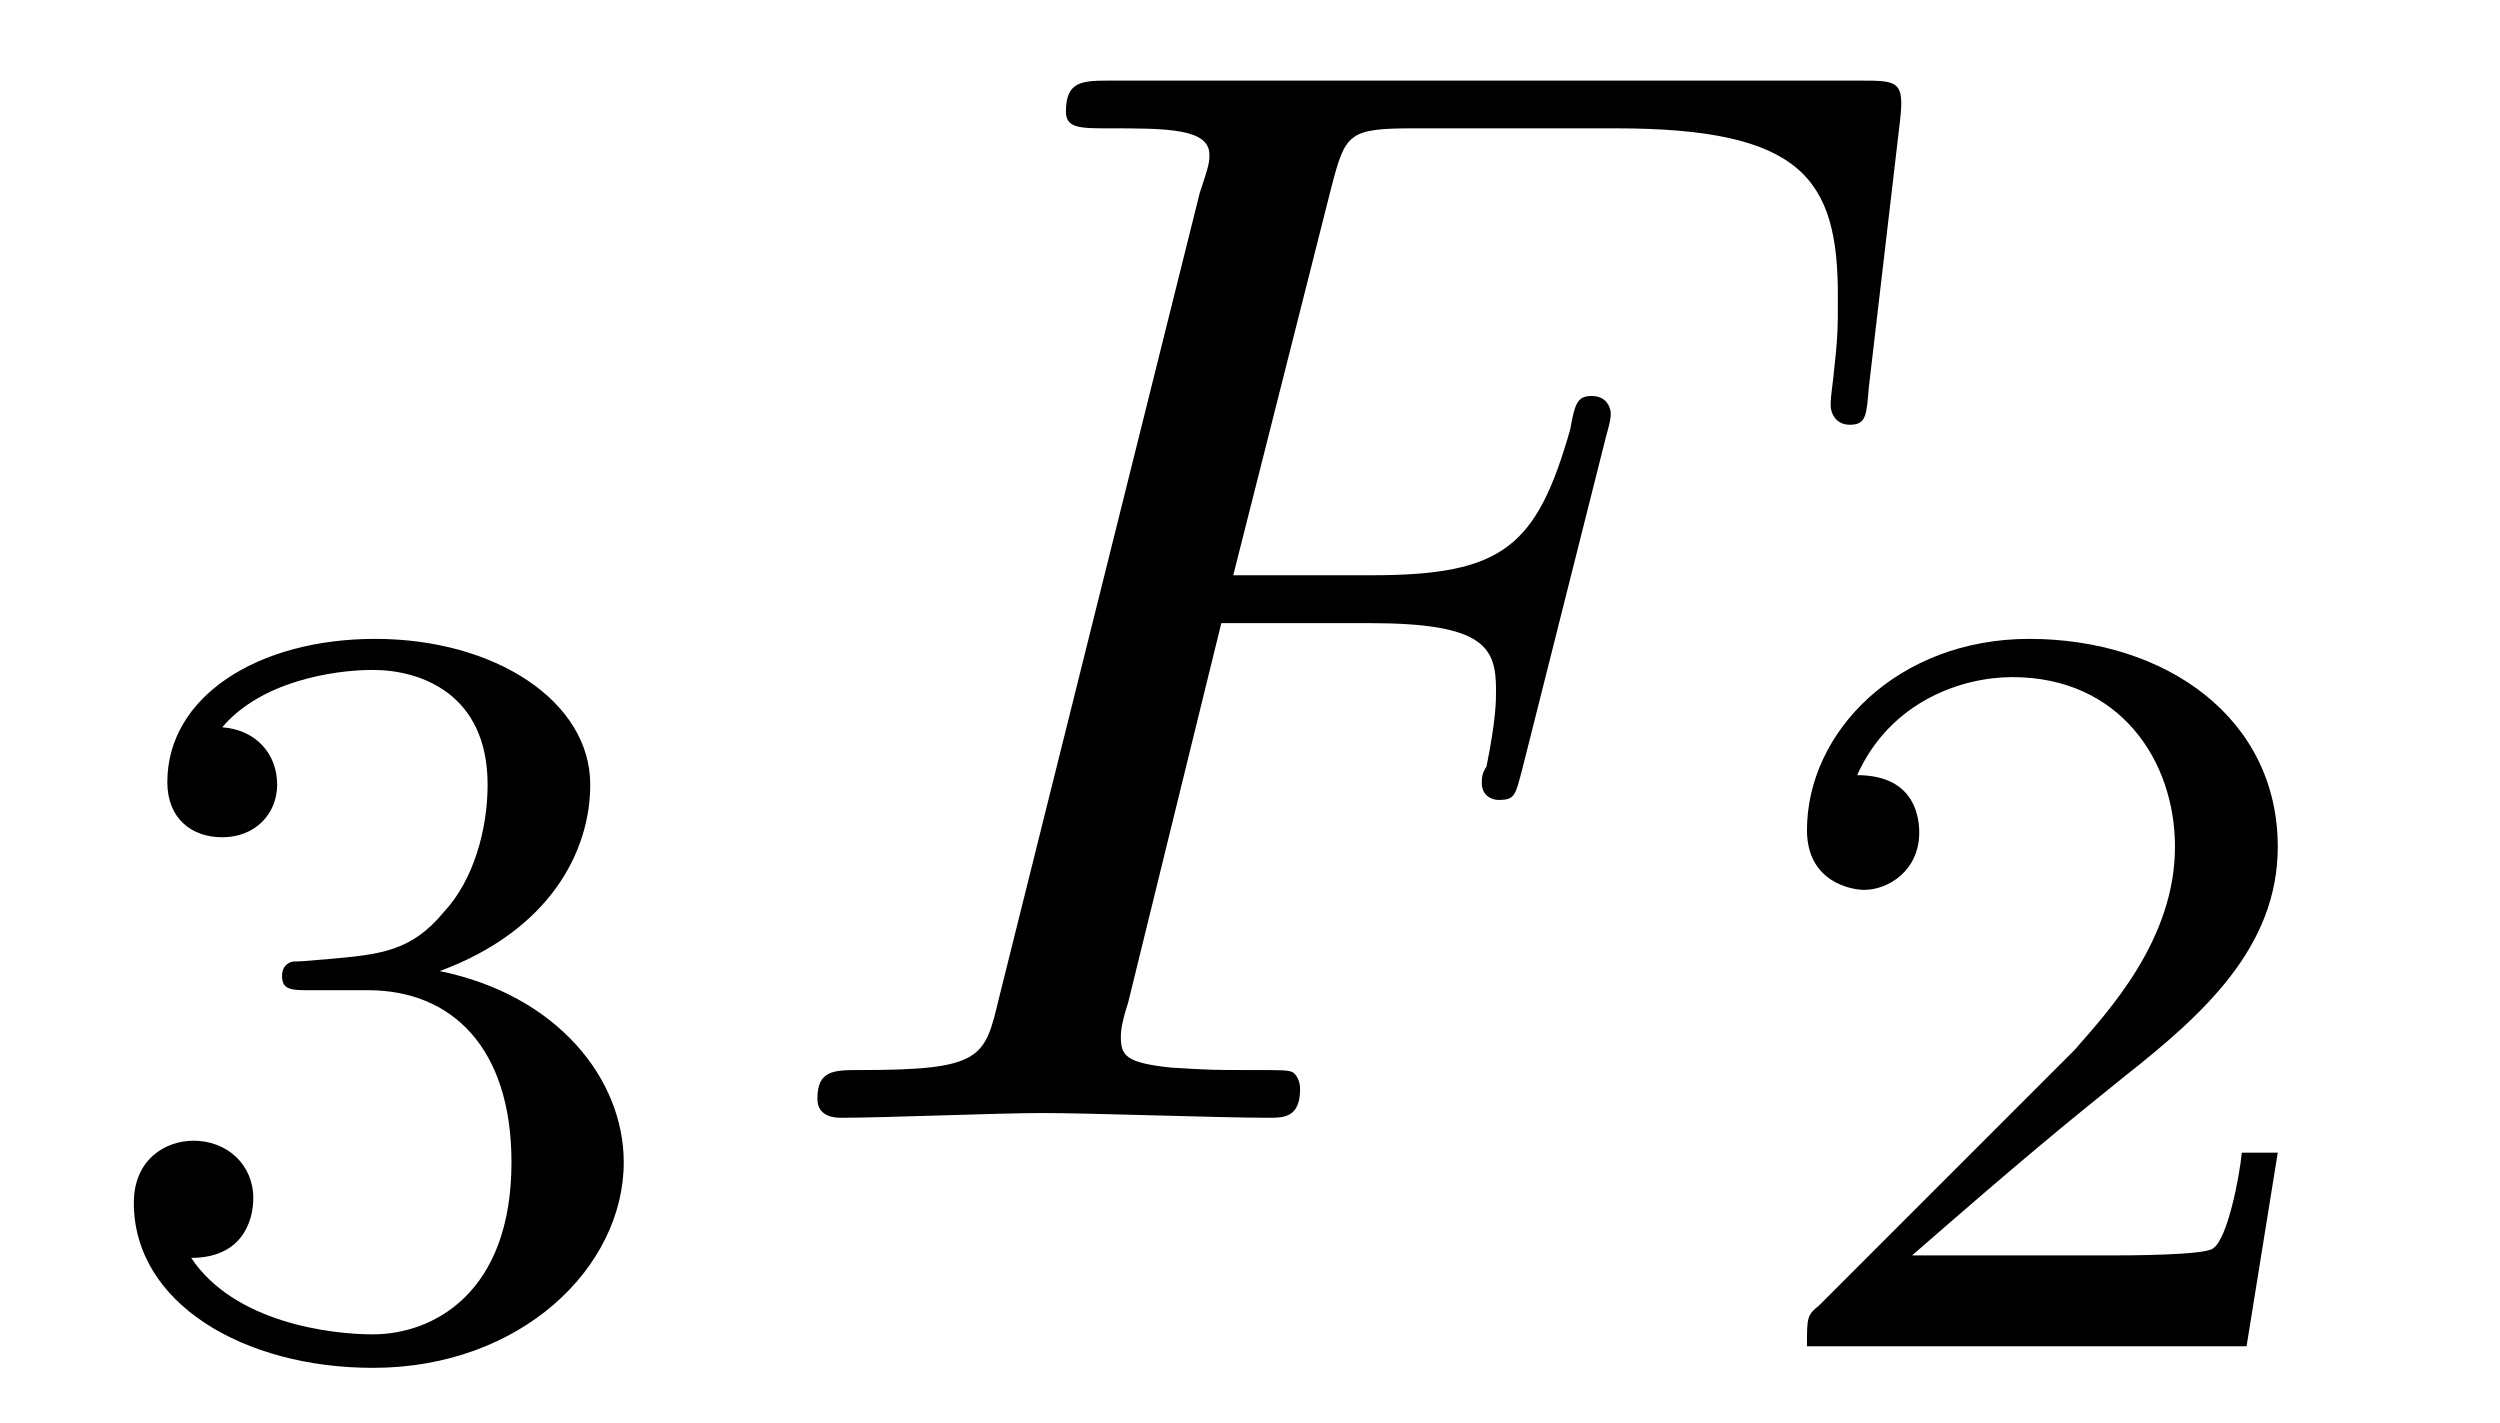
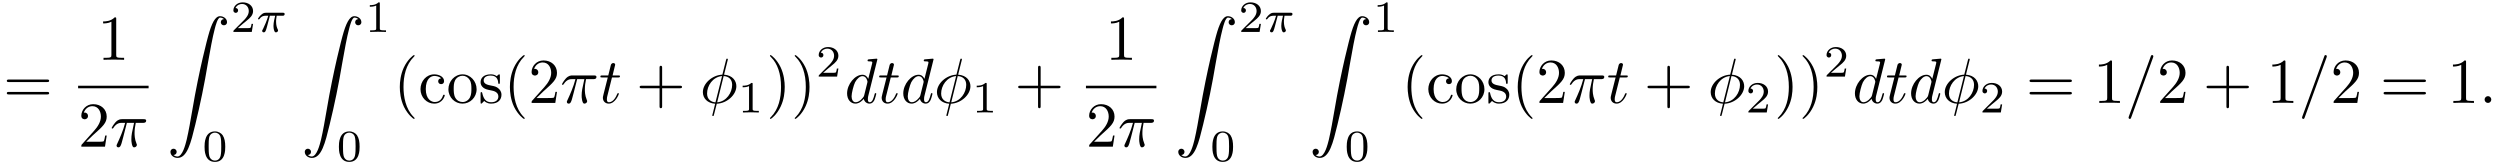
- <svg xmlns="http://www.w3.org/2000/svg" xmlns:xlink="http://www.w3.org/1999/xlink" viewBox="0 0 16.345 9.302">
+ <svg xmlns="http://www.w3.org/2000/svg" xmlns:xlink="http://www.w3.org/1999/xlink" viewBox="0 0 390.832 25.669">
  <defs>
    <g>
      <g id="glyph-0-0">
-         <path d="M 1.906 -2.328 C 2.453 -2.328 2.844 -1.953 2.844 -1.203 C 2.844 -0.344 2.328 -0.078 1.938 -0.078 C 1.656 -0.078 1.031 -0.156 0.75 -0.578 C 1.078 -0.578 1.156 -0.812 1.156 -0.969 C 1.156 -1.188 0.984 -1.344 0.766 -1.344 C 0.578 -1.344 0.375 -1.219 0.375 -0.938 C 0.375 -0.281 1.094 0.141 1.938 0.141 C 2.906 0.141 3.578 -0.516 3.578 -1.203 C 3.578 -1.75 3.141 -2.297 2.375 -2.453 C 3.094 -2.719 3.359 -3.234 3.359 -3.672 C 3.359 -4.219 2.734 -4.625 1.953 -4.625 C 1.188 -4.625 0.594 -4.25 0.594 -3.688 C 0.594 -3.453 0.75 -3.328 0.953 -3.328 C 1.172 -3.328 1.312 -3.484 1.312 -3.672 C 1.312 -3.875 1.172 -4.031 0.953 -4.047 C 1.203 -4.344 1.672 -4.422 1.938 -4.422 C 2.25 -4.422 2.688 -4.266 2.688 -3.672 C 2.688 -3.375 2.594 -3.047 2.406 -2.844 C 2.188 -2.578 1.984 -2.562 1.641 -2.531 C 1.469 -2.516 1.453 -2.516 1.422 -2.516 C 1.406 -2.516 1.344 -2.5 1.344 -2.422 C 1.344 -2.328 1.406 -2.328 1.531 -2.328 Z M 1.906 -2.328 " />
+         <path d="M 6.844 -3.266 C 7 -3.266 7.188 -3.266 7.188 -3.453 C 7.188 -3.656 7 -3.656 6.859 -3.656 L 0.891 -3.656 C 0.75 -3.656 0.562 -3.656 0.562 -3.453 C 0.562 -3.266 0.75 -3.266 0.891 -3.266 Z M 6.859 -1.328 C 7 -1.328 7.188 -1.328 7.188 -1.531 C 7.188 -1.719 7 -1.719 6.844 -1.719 L 0.891 -1.719 C 0.75 -1.719 0.562 -1.719 0.562 -1.531 C 0.562 -1.328 0.75 -1.328 0.891 -1.328 Z M 6.859 -1.328 " />
      </g>
      <g id="glyph-0-1">
+         <path d="M 2.938 -6.375 C 2.938 -6.625 2.938 -6.641 2.703 -6.641 C 2.078 -6 1.203 -6 0.891 -6 L 0.891 -5.688 C 1.094 -5.688 1.672 -5.688 2.188 -5.953 L 2.188 -0.781 C 2.188 -0.422 2.156 -0.312 1.266 -0.312 L 0.953 -0.312 L 0.953 0 C 1.297 -0.031 2.156 -0.031 2.562 -0.031 C 2.953 -0.031 3.828 -0.031 4.172 0 L 4.172 -0.312 L 3.859 -0.312 C 2.953 -0.312 2.938 -0.422 2.938 -0.781 Z M 2.938 -6.375 " />
+       </g>
+       <g id="glyph-0-2">
+         <path d="M 1.266 -0.766 L 2.328 -1.797 C 3.875 -3.172 4.469 -3.703 4.469 -4.703 C 4.469 -5.844 3.578 -6.641 2.359 -6.641 C 1.234 -6.641 0.5 -5.719 0.5 -4.828 C 0.5 -4.281 1 -4.281 1.031 -4.281 C 1.203 -4.281 1.547 -4.391 1.547 -4.812 C 1.547 -5.062 1.359 -5.328 1.016 -5.328 C 0.938 -5.328 0.922 -5.328 0.891 -5.312 C 1.109 -5.969 1.656 -6.328 2.234 -6.328 C 3.141 -6.328 3.562 -5.516 3.562 -4.703 C 3.562 -3.906 3.078 -3.125 2.516 -2.5 L 0.609 -0.375 C 0.5 -0.266 0.5 -0.234 0.5 0 L 4.203 0 L 4.469 -1.734 L 4.234 -1.734 C 4.172 -1.438 4.109 -1 4 -0.844 C 3.938 -0.766 3.281 -0.766 3.062 -0.766 Z M 1.266 -0.766 " />
+       </g>
+       <g id="glyph-0-3">
+         <path d="M 3.297 2.391 C 3.297 2.359 3.297 2.344 3.125 2.172 C 1.891 0.922 1.562 -0.969 1.562 -2.5 C 1.562 -4.234 1.938 -5.969 3.172 -7.203 C 3.297 -7.328 3.297 -7.344 3.297 -7.375 C 3.297 -7.453 3.266 -7.484 3.203 -7.484 C 3.094 -7.484 2.203 -6.797 1.609 -5.531 C 1.109 -4.438 0.984 -3.328 0.984 -2.5 C 0.984 -1.719 1.094 -0.516 1.641 0.625 C 2.25 1.844 3.094 2.5 3.203 2.5 C 3.266 2.5 3.297 2.469 3.297 2.391 Z M 3.297 2.391 " />
+       </g>
+       <g id="glyph-0-4">
+         <path d="M 1.172 -2.172 C 1.172 -3.797 1.984 -4.219 2.516 -4.219 C 2.609 -4.219 3.234 -4.203 3.578 -3.844 C 3.172 -3.812 3.109 -3.516 3.109 -3.391 C 3.109 -3.125 3.297 -2.938 3.562 -2.938 C 3.828 -2.938 4.031 -3.094 4.031 -3.406 C 4.031 -4.078 3.266 -4.469 2.5 -4.469 C 1.25 -4.469 0.344 -3.391 0.344 -2.156 C 0.344 -0.875 1.328 0.109 2.484 0.109 C 3.812 0.109 4.141 -1.094 4.141 -1.188 C 4.141 -1.281 4.031 -1.281 4 -1.281 C 3.922 -1.281 3.891 -1.25 3.875 -1.188 C 3.594 -0.266 2.938 -0.141 2.578 -0.141 C 2.047 -0.141 1.172 -0.562 1.172 -2.172 Z M 1.172 -2.172 " />
+       </g>
+       <g id="glyph-0-5">
+         <path d="M 4.688 -2.141 C 4.688 -3.406 3.703 -4.469 2.5 -4.469 C 1.25 -4.469 0.281 -3.375 0.281 -2.141 C 0.281 -0.844 1.312 0.109 2.484 0.109 C 3.688 0.109 4.688 -0.875 4.688 -2.141 Z M 2.5 -0.141 C 2.062 -0.141 1.625 -0.344 1.359 -0.812 C 1.109 -1.25 1.109 -1.859 1.109 -2.219 C 1.109 -2.609 1.109 -3.141 1.344 -3.578 C 1.609 -4.031 2.078 -4.25 2.484 -4.25 C 2.922 -4.25 3.344 -4.031 3.609 -3.594 C 3.875 -3.172 3.875 -2.594 3.875 -2.219 C 3.875 -1.859 3.875 -1.312 3.656 -0.875 C 3.422 -0.422 2.984 -0.141 2.5 -0.141 Z M 2.5 -0.141 " />
+       </g>
+       <g id="glyph-0-6">
+         <path d="M 2.078 -1.938 C 2.297 -1.891 3.109 -1.734 3.109 -1.016 C 3.109 -0.516 2.766 -0.109 1.984 -0.109 C 1.141 -0.109 0.781 -0.672 0.594 -1.531 C 0.562 -1.656 0.562 -1.688 0.453 -1.688 C 0.328 -1.688 0.328 -1.625 0.328 -1.453 L 0.328 -0.125 C 0.328 0.047 0.328 0.109 0.438 0.109 C 0.484 0.109 0.5 0.094 0.688 -0.094 C 0.703 -0.109 0.703 -0.125 0.891 -0.312 C 1.328 0.094 1.781 0.109 1.984 0.109 C 3.125 0.109 3.594 -0.562 3.594 -1.281 C 3.594 -1.797 3.297 -2.109 3.172 -2.219 C 2.844 -2.547 2.453 -2.625 2.031 -2.703 C 1.469 -2.812 0.812 -2.938 0.812 -3.516 C 0.812 -3.875 1.062 -4.281 1.922 -4.281 C 3.016 -4.281 3.078 -3.375 3.094 -3.078 C 3.094 -2.984 3.188 -2.984 3.203 -2.984 C 3.344 -2.984 3.344 -3.031 3.344 -3.219 L 3.344 -4.234 C 3.344 -4.391 3.344 -4.469 3.234 -4.469 C 3.188 -4.469 3.156 -4.469 3.031 -4.344 C 3 -4.312 2.906 -4.219 2.859 -4.188 C 2.484 -4.469 2.078 -4.469 1.922 -4.469 C 0.703 -4.469 0.328 -3.797 0.328 -3.234 C 0.328 -2.891 0.484 -2.609 0.75 -2.391 C 1.078 -2.141 1.359 -2.078 2.078 -1.938 Z M 2.078 -1.938 " />
+       </g>
+       <g id="glyph-0-7">
+         <path d="M 4.078 -2.297 L 6.859 -2.297 C 7 -2.297 7.188 -2.297 7.188 -2.5 C 7.188 -2.688 7 -2.688 6.859 -2.688 L 4.078 -2.688 L 4.078 -5.484 C 4.078 -5.625 4.078 -5.812 3.875 -5.812 C 3.672 -5.812 3.672 -5.625 3.672 -5.484 L 3.672 -2.688 L 0.891 -2.688 C 0.75 -2.688 0.562 -2.688 0.562 -2.5 C 0.562 -2.297 0.75 -2.297 0.891 -2.297 L 3.672 -2.297 L 3.672 0.5 C 3.672 0.641 3.672 0.828 3.875 0.828 C 4.078 0.828 4.078 0.641 4.078 0.5 Z M 4.078 -2.297 " />
+       </g>
+       <g id="glyph-0-8">
+         <path d="M 2.875 -2.5 C 2.875 -3.266 2.766 -4.469 2.219 -5.609 C 1.625 -6.828 0.766 -7.484 0.672 -7.484 C 0.609 -7.484 0.562 -7.438 0.562 -7.375 C 0.562 -7.344 0.562 -7.328 0.75 -7.141 C 1.734 -6.156 2.297 -4.578 2.297 -2.5 C 2.297 -0.781 1.938 0.969 0.703 2.219 C 0.562 2.344 0.562 2.359 0.562 2.391 C 0.562 2.453 0.609 2.5 0.672 2.5 C 0.766 2.5 1.672 1.812 2.25 0.547 C 2.766 -0.547 2.875 -1.656 2.875 -2.5 Z M 2.875 -2.5 " />
+       </g>
+       <g id="glyph-1-0">
+         <path d="M 2.641 -3.719 L 3.766 -3.719 C 3.438 -2.25 3.344 -1.812 3.344 -1.141 C 3.344 -1 3.344 -0.734 3.422 -0.391 C 3.531 0.047 3.641 0.109 3.781 0.109 C 3.984 0.109 4.203 -0.062 4.203 -0.266 C 4.203 -0.328 4.203 -0.344 4.141 -0.484 C 3.844 -1.203 3.844 -1.859 3.844 -2.141 C 3.844 -2.656 3.922 -3.203 4.031 -3.719 L 5.156 -3.719 C 5.297 -3.719 5.656 -3.719 5.656 -4.062 C 5.656 -4.297 5.438 -4.297 5.25 -4.297 L 1.906 -4.297 C 1.688 -4.297 1.312 -4.297 0.875 -3.828 C 0.531 -3.438 0.266 -2.984 0.266 -2.938 C 0.266 -2.922 0.266 -2.828 0.391 -2.828 C 0.469 -2.828 0.484 -2.875 0.547 -2.953 C 1.031 -3.719 1.609 -3.719 1.812 -3.719 L 2.375 -3.719 C 2.062 -2.516 1.531 -1.312 1.109 -0.406 C 1.031 -0.25 1.031 -0.234 1.031 -0.156 C 1.031 0.031 1.188 0.109 1.312 0.109 C 1.609 0.109 1.688 -0.172 1.812 -0.531 C 1.953 -1 1.953 -1.016 2.078 -1.516 Z M 2.641 -3.719 " />
+       </g>
+       <g id="glyph-1-1">
+         <path d="M 2.047 -3.984 L 2.984 -3.984 C 3.188 -3.984 3.297 -3.984 3.297 -4.188 C 3.297 -4.297 3.188 -4.297 3.016 -4.297 L 2.141 -4.297 C 2.5 -5.719 2.547 -5.906 2.547 -5.969 C 2.547 -6.141 2.422 -6.234 2.25 -6.234 C 2.219 -6.234 1.938 -6.234 1.859 -5.875 L 1.469 -4.297 L 0.531 -4.297 C 0.328 -4.297 0.234 -4.297 0.234 -4.109 C 0.234 -3.984 0.312 -3.984 0.516 -3.984 L 1.391 -3.984 C 0.672 -1.156 0.625 -0.984 0.625 -0.812 C 0.625 -0.266 1 0.109 1.547 0.109 C 2.562 0.109 3.125 -1.344 3.125 -1.422 C 3.125 -1.531 3.047 -1.531 3.016 -1.531 C 2.922 -1.531 2.906 -1.5 2.859 -1.391 C 2.438 -0.344 1.906 -0.109 1.562 -0.109 C 1.359 -0.109 1.25 -0.234 1.25 -0.562 C 1.25 -0.812 1.281 -0.875 1.312 -1.047 Z M 2.047 -3.984 " />
+       </g>
+       <g id="glyph-1-2">
+         <path d="M 4.359 -6.672 C 4.359 -6.703 4.391 -6.812 4.391 -6.812 C 4.391 -6.828 4.391 -6.922 4.266 -6.922 C 4.172 -6.922 4.156 -6.891 4.109 -6.719 L 3.531 -4.422 C 1.953 -4.359 0.484 -3.047 0.484 -1.688 C 0.484 -0.734 1.188 0.047 2.406 0.125 C 2.328 0.422 2.25 0.75 2.172 1.062 C 2.047 1.531 1.953 1.906 1.953 1.938 C 1.953 2.031 2.031 2.047 2.078 2.047 C 2.125 2.047 2.141 2.031 2.172 2 C 2.188 1.984 2.25 1.75 2.281 1.609 L 2.656 0.125 C 4.266 0.062 5.719 -1.281 5.719 -2.609 C 5.719 -3.406 5.188 -4.312 3.797 -4.422 Z M 2.453 -0.094 C 1.859 -0.125 1.141 -0.484 1.141 -1.469 C 1.141 -2.672 2 -4.062 3.484 -4.203 Z M 3.734 -4.203 C 4.5 -4.156 5.062 -3.703 5.062 -2.828 C 5.062 -1.641 4.203 -0.219 2.719 -0.094 Z M 3.734 -4.203 " />
+       </g>
+       <g id="glyph-1-3">
+         <path d="M 5.141 -6.812 C 5.141 -6.812 5.141 -6.922 5.016 -6.922 C 4.859 -6.922 3.922 -6.828 3.75 -6.812 C 3.672 -6.797 3.609 -6.75 3.609 -6.625 C 3.609 -6.5 3.703 -6.5 3.844 -6.5 C 4.328 -6.5 4.344 -6.438 4.344 -6.328 L 4.312 -6.125 L 3.719 -3.766 C 3.531 -4.141 3.25 -4.406 2.797 -4.406 C 1.641 -4.406 0.406 -2.938 0.406 -1.484 C 0.406 -0.547 0.953 0.109 1.719 0.109 C 1.922 0.109 2.422 0.062 3.016 -0.641 C 3.094 -0.219 3.453 0.109 3.922 0.109 C 4.281 0.109 4.5 -0.125 4.672 -0.438 C 4.828 -0.797 4.969 -1.406 4.969 -1.422 C 4.969 -1.531 4.875 -1.531 4.844 -1.531 C 4.75 -1.531 4.734 -1.484 4.703 -1.344 C 4.531 -0.703 4.359 -0.109 3.953 -0.109 C 3.672 -0.109 3.656 -0.375 3.656 -0.562 C 3.656 -0.812 3.672 -0.875 3.703 -1.047 Z M 3.078 -1.188 C 3.016 -1 3.016 -0.984 2.875 -0.812 C 2.438 -0.266 2.031 -0.109 1.75 -0.109 C 1.25 -0.109 1.109 -0.656 1.109 -1.047 C 1.109 -1.547 1.422 -2.766 1.656 -3.234 C 1.969 -3.812 2.406 -4.188 2.812 -4.188 C 3.453 -4.188 3.594 -3.375 3.594 -3.312 C 3.594 -3.25 3.578 -3.188 3.562 -3.141 Z M 3.078 -1.188 " />
+       </g>
+       <g id="glyph-1-4">
+         <path d="M 4.375 -7.094 C 4.422 -7.234 4.422 -7.266 4.422 -7.281 C 4.422 -7.391 4.344 -7.484 4.234 -7.484 C 4.156 -7.484 4.094 -7.453 4.062 -7.391 L 0.594 2.109 C 0.547 2.25 0.547 2.281 0.547 2.297 C 0.547 2.406 0.641 2.5 0.75 2.5 C 0.875 2.5 0.906 2.422 0.969 2.25 Z M 4.375 -7.094 " />
+       </g>
+       <g id="glyph-1-5">
+         <path d="M 1.906 -0.531 C 1.906 -0.812 1.672 -1.062 1.391 -1.062 C 1.094 -1.062 0.859 -0.812 0.859 -0.531 C 0.859 -0.234 1.094 0 1.391 0 C 1.672 0 1.906 -0.234 1.906 -0.531 Z M 1.906 -0.531 " />
+       </g>
+       <g id="glyph-2-0">
+         <path d="M 1.031 21.703 C 1.359 21.688 1.531 21.469 1.531 21.219 C 1.531 20.891 1.281 20.719 1.047 20.719 C 0.812 20.719 0.562 20.875 0.562 21.219 C 0.562 21.734 1.062 22.156 1.672 22.156 C 3.188 22.156 3.75 19.812 4.453 16.922 C 5.219 13.781 5.875 10.594 6.406 7.391 C 6.781 5.281 7.141 3.281 7.484 2 C 7.609 1.5 7.938 0.219 8.328 0.219 C 8.641 0.219 8.891 0.406 8.938 0.453 C 8.609 0.469 8.438 0.688 8.438 0.938 C 8.438 1.266 8.688 1.422 8.906 1.422 C 9.156 1.422 9.406 1.281 9.406 0.922 C 9.406 0.391 8.859 0 8.312 0 C 7.562 0 7 1.094 6.453 3.125 C 6.422 3.234 5.062 8.234 3.969 14.75 C 3.703 16.281 3.422 17.938 3.094 19.328 C 2.906 20.062 2.453 21.938 1.641 21.938 C 1.281 21.938 1.047 21.703 1.031 21.703 Z M 1.031 21.703 " />
+       </g>
+       <g id="glyph-3-0">
        <path d="M 3.516 -1.266 L 3.281 -1.266 C 3.266 -1.109 3.188 -0.703 3.094 -0.641 C 3.047 -0.594 2.516 -0.594 2.406 -0.594 L 1.125 -0.594 C 1.859 -1.234 2.109 -1.438 2.516 -1.766 C 3.031 -2.172 3.516 -2.609 3.516 -3.266 C 3.516 -4.109 2.781 -4.625 1.891 -4.625 C 1.031 -4.625 0.438 -4.016 0.438 -3.375 C 0.438 -3.031 0.734 -2.984 0.812 -2.984 C 0.969 -2.984 1.172 -3.109 1.172 -3.359 C 1.172 -3.484 1.125 -3.734 0.766 -3.734 C 0.984 -4.219 1.453 -4.375 1.781 -4.375 C 2.484 -4.375 2.844 -3.828 2.844 -3.266 C 2.844 -2.656 2.406 -2.188 2.188 -1.938 L 0.516 -0.266 C 0.438 -0.203 0.438 -0.188 0.438 0 L 3.312 0 Z M 3.516 -1.266 " />
      </g>
-       <g id="glyph-1-0">
-         <path d="M 3.016 -3.234 L 3.984 -3.234 C 4.734 -3.234 4.812 -3.078 4.812 -2.797 C 4.812 -2.719 4.812 -2.609 4.75 -2.297 C 4.719 -2.25 4.719 -2.219 4.719 -2.188 C 4.719 -2.109 4.781 -2.078 4.828 -2.078 C 4.938 -2.078 4.938 -2.109 4.984 -2.281 L 5.531 -4.453 C 5.562 -4.562 5.562 -4.578 5.562 -4.609 C 5.562 -4.625 5.547 -4.719 5.438 -4.719 C 5.344 -4.719 5.328 -4.672 5.297 -4.5 C 5.078 -3.734 4.859 -3.547 4 -3.547 L 3.094 -3.547 L 3.734 -6.078 C 3.828 -6.438 3.844 -6.469 4.281 -6.469 L 5.594 -6.469 C 6.812 -6.469 7.047 -6.141 7.047 -5.375 C 7.047 -5.141 7.047 -5.109 7.016 -4.828 C 7 -4.703 7 -4.688 7 -4.656 C 7 -4.609 7.031 -4.531 7.125 -4.531 C 7.234 -4.531 7.234 -4.594 7.25 -4.781 L 7.453 -6.516 C 7.484 -6.781 7.438 -6.781 7.188 -6.781 L 2.297 -6.781 C 2.109 -6.781 2 -6.781 2 -6.578 C 2 -6.469 2.094 -6.469 2.281 -6.469 C 2.656 -6.469 2.938 -6.469 2.938 -6.297 C 2.938 -6.25 2.938 -6.234 2.875 -6.047 L 1.562 -0.781 C 1.469 -0.391 1.453 -0.312 0.656 -0.312 C 0.484 -0.312 0.375 -0.312 0.375 -0.125 C 0.375 0 0.5 0 0.531 0 C 0.812 0 1.562 -0.031 1.844 -0.031 C 2.172 -0.031 3 0 3.328 0 C 3.422 0 3.531 0 3.531 -0.188 C 3.531 -0.266 3.484 -0.297 3.484 -0.297 C 3.453 -0.312 3.422 -0.312 3.203 -0.312 C 2.984 -0.312 2.938 -0.312 2.688 -0.328 C 2.391 -0.359 2.359 -0.406 2.359 -0.531 C 2.359 -0.547 2.359 -0.609 2.406 -0.75 Z M 3.016 -3.234 " />
-       </g>
-     </g>
+       <g id="glyph-3-1">
+         <path d="M 3.594 -2.219 C 3.594 -2.984 3.5 -3.547 3.188 -4.031 C 2.969 -4.344 2.531 -4.625 1.984 -4.625 C 0.359 -4.625 0.359 -2.719 0.359 -2.219 C 0.359 -1.719 0.359 0.141 1.984 0.141 C 3.594 0.141 3.594 -1.719 3.594 -2.219 Z M 1.984 -0.062 C 1.656 -0.062 1.234 -0.25 1.094 -0.812 C 1 -1.219 1 -1.797 1 -2.312 C 1 -2.828 1 -3.359 1.094 -3.734 C 1.25 -4.281 1.688 -4.438 1.984 -4.438 C 2.359 -4.438 2.719 -4.203 2.844 -3.797 C 2.953 -3.422 2.969 -2.922 2.969 -2.312 C 2.969 -1.797 2.969 -1.281 2.875 -0.844 C 2.734 -0.203 2.266 -0.062 1.984 -0.062 Z M 1.984 -0.062 " />
+       </g>
+       <g id="glyph-3-2">
+         <path d="M 2.328 -4.438 C 2.328 -4.625 2.328 -4.625 2.125 -4.625 C 1.672 -4.188 1.047 -4.188 0.766 -4.188 L 0.766 -3.938 C 0.922 -3.938 1.391 -3.938 1.766 -4.125 L 1.766 -0.578 C 1.766 -0.344 1.766 -0.25 1.078 -0.25 L 0.812 -0.25 L 0.812 0 C 0.938 0 1.797 -0.031 2.047 -0.031 C 2.266 -0.031 3.141 0 3.297 0 L 3.297 -0.25 L 3.031 -0.25 C 2.328 -0.25 2.328 -0.344 2.328 -0.578 Z M 2.328 -4.438 " />
+       </g>
+       <g id="glyph-4-0">
+         <path d="M 2.172 -2.531 L 3 -2.531 C 2.891 -2.109 2.734 -1.484 2.734 -0.922 C 2.734 -0.641 2.781 -0.453 2.812 -0.312 C 2.922 0.047 3.016 0.062 3.125 0.062 C 3.297 0.062 3.453 -0.078 3.453 -0.25 C 3.453 -0.297 3.438 -0.328 3.406 -0.391 C 3.266 -0.656 3.141 -1.047 3.141 -1.625 C 3.141 -1.75 3.141 -2.031 3.234 -2.531 L 4.109 -2.531 C 4.234 -2.531 4.297 -2.531 4.375 -2.578 C 4.469 -2.656 4.484 -2.766 4.484 -2.797 C 4.484 -3 4.312 -3 4.188 -3 L 1.562 -3 C 1.281 -3 1.078 -2.938 0.766 -2.641 C 0.578 -2.484 0.312 -2.109 0.312 -2.047 C 0.312 -1.969 0.406 -1.969 0.438 -1.969 C 0.516 -1.969 0.516 -1.984 0.562 -2.047 C 0.906 -2.531 1.344 -2.531 1.5 -2.531 L 1.922 -2.531 C 1.703 -1.766 1.328 -0.938 1.125 -0.516 C 1.078 -0.438 1.016 -0.281 0.984 -0.266 C 0.984 -0.234 0.969 -0.203 0.969 -0.156 C 0.969 -0.047 1.047 0.062 1.219 0.062 C 1.484 0.062 1.562 -0.25 1.734 -0.875 Z M 2.172 -2.531 " />
+       </g>
+     </g>
+     <clipPath id="clip-0">
+       <path clip-rule="nonzero" d="M 31 20 L 36 20 L 36 25.668 L 31 25.668 Z M 31 20 " />
+     </clipPath>
+     <clipPath id="clip-1">
+       <path clip-rule="nonzero" d="M 52 20 L 57 20 L 57 25.668 L 52 25.668 Z M 52 20 " />
+     </clipPath>
+     <clipPath id="clip-2">
+       <path clip-rule="nonzero" d="M 189 20 L 193 20 L 193 25.668 L 189 25.668 Z M 189 20 " />
+     </clipPath>
+     <clipPath id="clip-3">
+       <path clip-rule="nonzero" d="M 210 20 L 214 20 L 214 25.668 L 210 25.668 Z M 210 20 " />
+     </clipPath>
  </defs>
  <g fill="rgb(0%, 0%, 0%)" fill-opacity="1">
-     <use xlink:href="#glyph-0-0" x="0.5" y="8.802" />
-   </g>
-   <g fill="rgb(0%, 0%, 0%)" fill-opacity="1">
-     <use xlink:href="#glyph-1-0" x="4.969" y="7.308" />
-   </g>
-   <g fill="rgb(0%, 0%, 0%)" fill-opacity="1">
-     <use xlink:href="#glyph-0-1" x="11.376" y="8.802" />
+     <use xlink:href="#glyph-0-0" x="0.5" y="16.092" />
+   </g>
+   <g fill="rgb(0%, 0%, 0%)" fill-opacity="1">
+     <use xlink:href="#glyph-0-1" x="15.23" y="9.352" />
+   </g>
+   <path fill="none" stroke-width="0.398" stroke-linecap="butt" stroke-linejoin="miter" stroke="rgb(0%, 0%, 0%)" stroke-opacity="1" stroke-miterlimit="10" d="M -0.001 -0.001 L 11.018 -0.001 " transform="matrix(1, 0, 0, -1, 12.212, 13.601)" />
+   <g fill="rgb(0%, 0%, 0%)" fill-opacity="1">
+     <use xlink:href="#glyph-0-2" x="12.212" y="22.926" />
+   </g>
+   <g fill="rgb(0%, 0%, 0%)" fill-opacity="1">
+     <use xlink:href="#glyph-1-0" x="17.193" y="22.926" />
+   </g>
+   <g fill="rgb(0%, 0%, 0%)" fill-opacity="1">
+     <use xlink:href="#glyph-2-0" x="26.085" y="2.531" />
+   </g>
+   <g fill="rgb(0%, 0%, 0%)" fill-opacity="1">
+     <use xlink:href="#glyph-3-0" x="36.048" y="4.994" />
+   </g>
+   <g fill="rgb(0%, 0%, 0%)" fill-opacity="1">
+     <use xlink:href="#glyph-4-0" x="40.019" y="4.994" />
+   </g>
+   <g clip-path="url(#clip-0)">
+     <g fill="rgb(0%, 0%, 0%)" fill-opacity="1">
+       <use xlink:href="#glyph-3-1" x="31.62" y="25.169" />
+     </g>
+   </g>
+   <g fill="rgb(0%, 0%, 0%)" fill-opacity="1">
+     <use xlink:href="#glyph-2-0" x="47.087" y="2.531" />
+   </g>
+   <g fill="rgb(0%, 0%, 0%)" fill-opacity="1">
+     <use xlink:href="#glyph-3-2" x="57.049" y="4.994" />
+   </g>
+   <g clip-path="url(#clip-1)">
+     <g fill="rgb(0%, 0%, 0%)" fill-opacity="1">
+       <use xlink:href="#glyph-3-1" x="52.622" y="25.169" />
+     </g>
+   </g>
+   <g fill="rgb(0%, 0%, 0%)" fill-opacity="1">
+     <use xlink:href="#glyph-0-3" x="61.519" y="16.092" />
+     <use xlink:href="#glyph-0-4" x="65.393" y="16.092" />
+     <use xlink:href="#glyph-0-5" x="69.821" y="16.092" />
+     <use xlink:href="#glyph-0-6" x="74.802" y="16.092" />
+     <use xlink:href="#glyph-0-3" x="78.731" y="16.092" />
+     <use xlink:href="#glyph-0-2" x="82.606" y="16.092" />
+   </g>
+   <g fill="rgb(0%, 0%, 0%)" fill-opacity="1">
+     <use xlink:href="#glyph-1-0" x="87.588" y="16.092" />
+   </g>
+   <g fill="rgb(0%, 0%, 0%)" fill-opacity="1">
+     <use xlink:href="#glyph-1-1" x="93.625" y="16.092" />
+   </g>
+   <g fill="rgb(0%, 0%, 0%)" fill-opacity="1">
+     <use xlink:href="#glyph-0-7" x="99.436" y="16.092" />
+   </g>
+   <g fill="rgb(0%, 0%, 0%)" fill-opacity="1">
+     <use xlink:href="#glyph-1-2" x="109.398" y="16.092" />
+   </g>
+   <g fill="rgb(0%, 0%, 0%)" fill-opacity="1">
+     <use xlink:href="#glyph-3-2" x="115.334" y="17.586" />
+   </g>
+   <g fill="rgb(0%, 0%, 0%)" fill-opacity="1">
+     <use xlink:href="#glyph-0-8" x="119.804" y="16.092" />
+     <use xlink:href="#glyph-0-8" x="123.678" y="16.092" />
+   </g>
+   <g fill="rgb(0%, 0%, 0%)" fill-opacity="1">
+     <use xlink:href="#glyph-3-0" x="127.552" y="11.978" />
+   </g>
+   <g fill="rgb(0%, 0%, 0%)" fill-opacity="1">
+     <use xlink:href="#glyph-1-3" x="132.022" y="16.092" />
+     <use xlink:href="#glyph-1-1" x="137.208" y="16.092" />
+     <use xlink:href="#glyph-1-3" x="140.805" y="16.092" />
+     <use xlink:href="#glyph-1-2" x="145.991" y="16.092" />
+   </g>
+   <g fill="rgb(0%, 0%, 0%)" fill-opacity="1">
+     <use xlink:href="#glyph-3-2" x="151.926" y="17.586" />
+   </g>
+   <g fill="rgb(0%, 0%, 0%)" fill-opacity="1">
+     <use xlink:href="#glyph-0-7" x="158.61" y="16.092" />
+   </g>
+   <g fill="rgb(0%, 0%, 0%)" fill-opacity="1">
+     <use xlink:href="#glyph-0-1" x="172.786" y="9.352" />
+   </g>
+   <path fill="none" stroke-width="0.398" stroke-linecap="butt" stroke-linejoin="miter" stroke="rgb(0%, 0%, 0%)" stroke-opacity="1" stroke-miterlimit="10" d="M 0.002 -0.001 L 11.017 -0.001 " transform="matrix(1, 0, 0, -1, 169.768, 13.601)" />
+   <g fill="rgb(0%, 0%, 0%)" fill-opacity="1">
+     <use xlink:href="#glyph-0-2" x="169.768" y="22.926" />
+   </g>
+   <g fill="rgb(0%, 0%, 0%)" fill-opacity="1">
+     <use xlink:href="#glyph-1-0" x="174.749" y="22.926" />
+   </g>
+   <g fill="rgb(0%, 0%, 0%)" fill-opacity="1">
+     <use xlink:href="#glyph-2-0" x="183.641" y="2.531" />
+   </g>
+   <g fill="rgb(0%, 0%, 0%)" fill-opacity="1">
+     <use xlink:href="#glyph-3-0" x="193.604" y="4.994" />
+   </g>
+   <g fill="rgb(0%, 0%, 0%)" fill-opacity="1">
+     <use xlink:href="#glyph-4-0" x="197.575" y="4.994" />
+   </g>
+   <g clip-path="url(#clip-2)">
+     <g fill="rgb(0%, 0%, 0%)" fill-opacity="1">
+       <use xlink:href="#glyph-3-1" x="189.176" y="25.169" />
+     </g>
+   </g>
+   <g fill="rgb(0%, 0%, 0%)" fill-opacity="1">
+     <use xlink:href="#glyph-2-0" x="204.643" y="2.531" />
+   </g>
+   <g fill="rgb(0%, 0%, 0%)" fill-opacity="1">
+     <use xlink:href="#glyph-3-2" x="214.606" y="4.994" />
+   </g>
+   <g clip-path="url(#clip-3)">
+     <g fill="rgb(0%, 0%, 0%)" fill-opacity="1">
+       <use xlink:href="#glyph-3-1" x="210.178" y="25.169" />
+     </g>
+   </g>
+   <g fill="rgb(0%, 0%, 0%)" fill-opacity="1">
+     <use xlink:href="#glyph-0-3" x="219.075" y="16.092" />
+     <use xlink:href="#glyph-0-4" x="222.949" y="16.092" />
+     <use xlink:href="#glyph-0-5" x="227.377" y="16.092" />
+     <use xlink:href="#glyph-0-6" x="232.358" y="16.092" />
+     <use xlink:href="#glyph-0-3" x="236.287" y="16.092" />
+     <use xlink:href="#glyph-0-2" x="240.162" y="16.092" />
+   </g>
+   <g fill="rgb(0%, 0%, 0%)" fill-opacity="1">
+     <use xlink:href="#glyph-1-0" x="245.144" y="16.092" />
+   </g>
+   <g fill="rgb(0%, 0%, 0%)" fill-opacity="1">
+     <use xlink:href="#glyph-1-1" x="251.181" y="16.092" />
+   </g>
+   <g fill="rgb(0%, 0%, 0%)" fill-opacity="1">
+     <use xlink:href="#glyph-0-7" x="256.992" y="16.092" />
+   </g>
+   <g fill="rgb(0%, 0%, 0%)" fill-opacity="1">
+     <use xlink:href="#glyph-1-2" x="266.954" y="16.092" />
+   </g>
+   <g fill="rgb(0%, 0%, 0%)" fill-opacity="1">
+     <use xlink:href="#glyph-3-0" x="272.89" y="17.586" />
+   </g>
+   <g fill="rgb(0%, 0%, 0%)" fill-opacity="1">
+     <use xlink:href="#glyph-0-8" x="277.36" y="16.092" />
+     <use xlink:href="#glyph-0-8" x="281.234" y="16.092" />
+   </g>
+   <g fill="rgb(0%, 0%, 0%)" fill-opacity="1">
+     <use xlink:href="#glyph-3-0" x="285.109" y="11.978" />
+   </g>
+   <g fill="rgb(0%, 0%, 0%)" fill-opacity="1">
+     <use xlink:href="#glyph-1-3" x="289.578" y="16.092" />
+     <use xlink:href="#glyph-1-1" x="294.764" y="16.092" />
+     <use xlink:href="#glyph-1-3" x="298.361" y="16.092" />
+     <use xlink:href="#glyph-1-2" x="303.547" y="16.092" />
+   </g>
+   <g fill="rgb(0%, 0%, 0%)" fill-opacity="1">
+     <use xlink:href="#glyph-3-0" x="309.483" y="17.586" />
+   </g>
+   <g fill="rgb(0%, 0%, 0%)" fill-opacity="1">
+     <use xlink:href="#glyph-0-0" x="316.719" y="16.092" />
+   </g>
+   <g fill="rgb(0%, 0%, 0%)" fill-opacity="1">
+     <use xlink:href="#glyph-0-1" x="327.238" y="16.092" />
+   </g>
+   <g fill="rgb(0%, 0%, 0%)" fill-opacity="1">
+     <use xlink:href="#glyph-1-4" x="332.217" y="16.092" />
+   </g>
+   <g fill="rgb(0%, 0%, 0%)" fill-opacity="1">
+     <use xlink:href="#glyph-0-2" x="337.198" y="16.092" />
+   </g>
+   <g fill="rgb(0%, 0%, 0%)" fill-opacity="1">
+     <use xlink:href="#glyph-0-7" x="344.391" y="16.092" />
+   </g>
+   <g fill="rgb(0%, 0%, 0%)" fill-opacity="1">
+     <use xlink:href="#glyph-0-1" x="354.352" y="16.092" />
+   </g>
+   <g fill="rgb(0%, 0%, 0%)" fill-opacity="1">
+     <use xlink:href="#glyph-1-4" x="359.337" y="16.092" />
+   </g>
+   <g fill="rgb(0%, 0%, 0%)" fill-opacity="1">
+     <use xlink:href="#glyph-0-2" x="364.318" y="16.092" />
+   </g>
+   <g fill="rgb(0%, 0%, 0%)" fill-opacity="1">
+     <use xlink:href="#glyph-0-0" x="372.069" y="16.092" />
+   </g>
+   <g fill="rgb(0%, 0%, 0%)" fill-opacity="1">
+     <use xlink:href="#glyph-0-1" x="382.587" y="16.092" />
+   </g>
+   <g fill="rgb(0%, 0%, 0%)" fill-opacity="1">
+     <use xlink:href="#glyph-1-5" x="387.565" y="16.092" />
  </g>
</svg>
